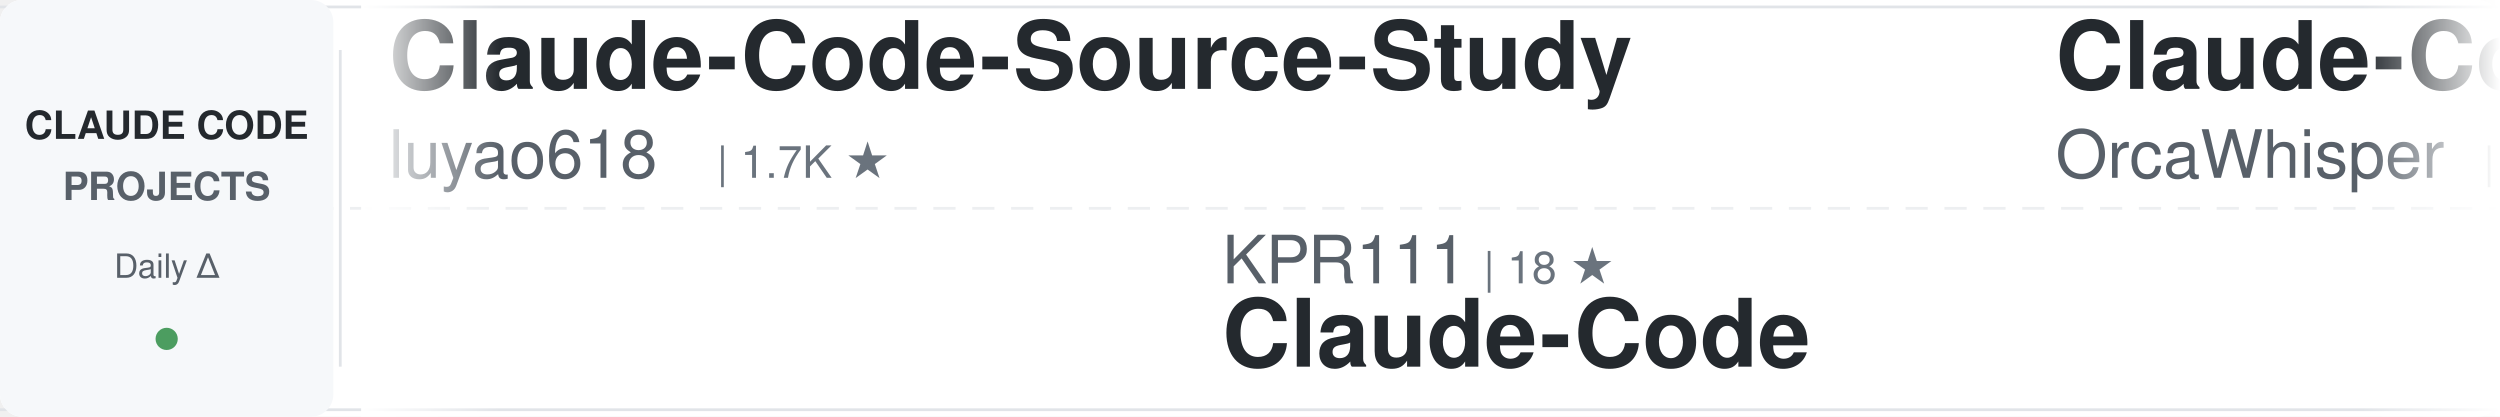
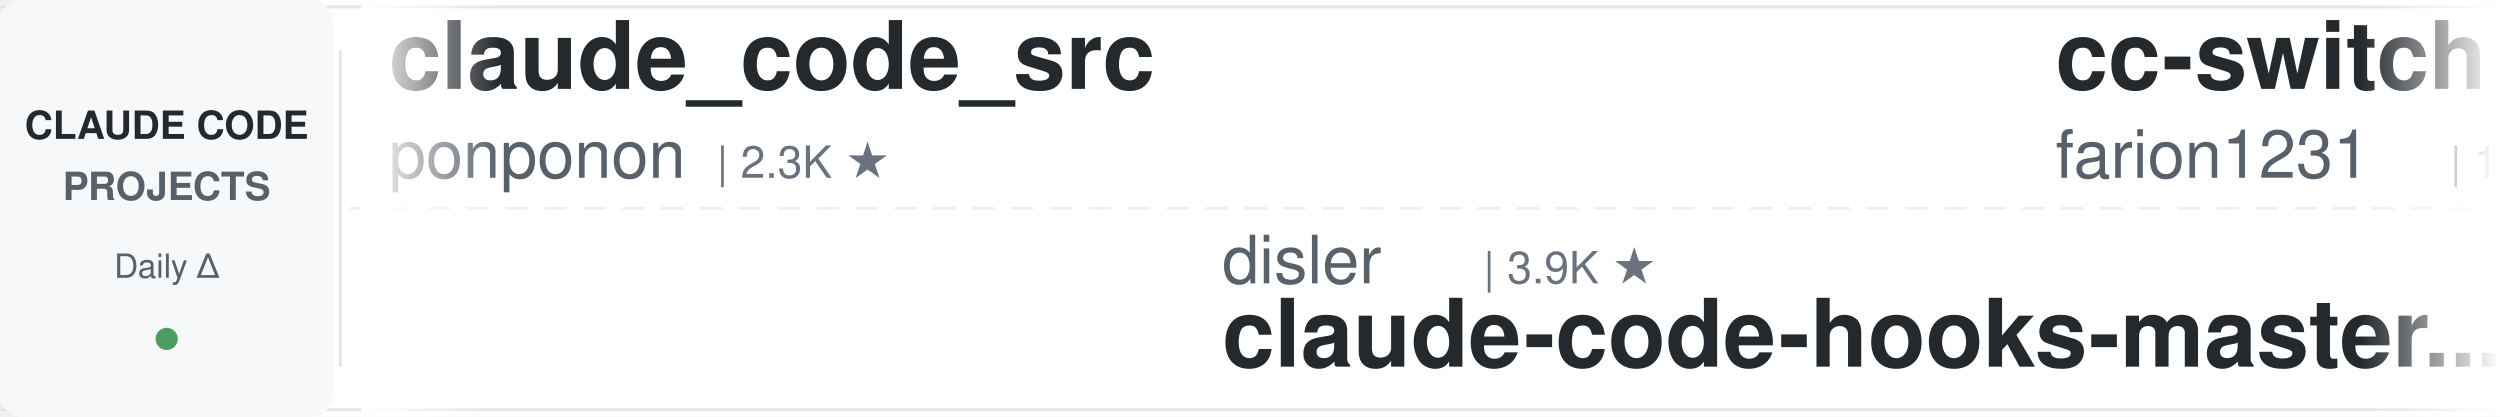
<svg xmlns="http://www.w3.org/2000/svg" width="900" height="150">
  <defs>
    <linearGradient id="awesomeLeftFade" x1="0%" y1="0%" x2="100%" y2="0%">
      <stop offset="0%" style="stop-color:#ffffff;stop-opacity:1" />
      <stop offset="100%" style="stop-color:#ffffff;stop-opacity:0" />
    </linearGradient>
    <linearGradient id="awesomeRightFade" x1="0%" y1="0%" x2="100%" y2="0%">
      <stop offset="0%" style="stop-color:#ffffff;stop-opacity:0" />
      <stop offset="100%" style="stop-color:#ffffff;stop-opacity:1" />
    </linearGradient>
  </defs>
  <rect width="900" height="150" fill="#ffffff" rx="8" />
  <rect x="0" y="2" width="900" height="1" fill="#e1e4e8" />
  <rect x="0" y="147" width="900" height="1" fill="#e1e4e8" />
  <line x1="0" y1="75" x2="900" y2="75" stroke="#e1e4e8" stroke-width="1" stroke-dasharray="8 6" opacity="0.6" />
  <rect x="0" y="0" width="120" height="150" fill="#f6f8fa" rx="8" />
  <text x="60" y="50" font-family="-apple-system, BlinkMacSystemFont, 'Segoe UI', Helvetica, Arial, sans-serif" font-size="14" font-weight="600" fill="#24292e" text-anchor="middle">CLAUDE CODE</text>
  <text x="60" y="72" font-family="-apple-system, BlinkMacSystemFont, 'Segoe UI', Helvetica, Arial, sans-serif" font-size="14" font-weight="600" fill="#586069" text-anchor="middle">PROJECTS</text>
  <text x="60" y="100" font-family="-apple-system, BlinkMacSystemFont, 'Segoe UI', Helvetica, Arial, sans-serif" font-size="12" font-weight="500" fill="#586069" text-anchor="middle">Daily Δ</text>
  <circle cx="60" cy="122" r="4" fill="#22863a" opacity="0.8" />
  <rect x="122" y="18" width="1" height="114" fill="#e1e4e8" />
  <clipPath id="awesomeTickerClip">
    <rect x="130" y="0" width="770" height="150" />
  </clipPath>
  <g clip-path="url(#awesomeTickerClip)">
    <g id="awesomeTickerItems">
      <animateTransform attributeName="transform" attributeType="XML" type="translate" from="0 0" to="-3000 0" dur="54s" repeatCount="indefinite" />
      <g transform="translate(0, 0)">
-         <text x="140" y="32" font-family="-apple-system, BlinkMacSystemFont, 'Segoe UI', Helvetica, Arial, sans-serif" font-size="34" font-weight="600" fill="#24292e">Claude-Code-Source-Study</text>
-         <text x="140" y="64" font-family="-apple-system, BlinkMacSystemFont, 'Segoe UI', Helvetica, Arial, sans-serif" font-size="24" font-weight="400" fill="#586069">luyao618</text>
-         <text x="258" y="64" font-family="-apple-system, BlinkMacSystemFont, 'Segoe UI', Helvetica, Arial, sans-serif" font-size="16" font-weight="500" fill="#6a737d">| 1.7K ★</text>
+         <text x="140" y="32" font-family="-apple-system, BlinkMacSystemFont, 'Segoe UI', Helvetica, Arial, sans-serif" font-size="34" font-weight="600" fill="#24292e">claude_code_src</text>
+         <text x="140" y="64" font-family="-apple-system, BlinkMacSystemFont, 'Segoe UI', Helvetica, Arial, sans-serif" font-size="24" font-weight="400" fill="#586069">ponponon</text>
+         <text x="258" y="64" font-family="-apple-system, BlinkMacSystemFont, 'Segoe UI', Helvetica, Arial, sans-serif" font-size="16" font-weight="500" fill="#6a737d">| 2.3K ★</text>
      </g>
      <g transform="translate(300, 0)">
-         <text x="140" y="102" font-family="-apple-system, BlinkMacSystemFont, 'Segoe UI', Helvetica, Arial, sans-serif" font-size="24" font-weight="400" fill="#586069">KPR111</text>
-         <text x="234" y="102" font-family="-apple-system, BlinkMacSystemFont, 'Segoe UI', Helvetica, Arial, sans-serif" font-size="16" font-weight="500" fill="#6a737d">| 18 ★</text>
-         <text x="140" y="132" font-family="-apple-system, BlinkMacSystemFont, 'Segoe UI', Helvetica, Arial, sans-serif" font-size="34" font-weight="600" fill="#24292e">Claude-Code</text>
+         <text x="140" y="102" font-family="-apple-system, BlinkMacSystemFont, 'Segoe UI', Helvetica, Arial, sans-serif" font-size="24" font-weight="400" fill="#586069">disler</text>
+         <text x="234" y="102" font-family="-apple-system, BlinkMacSystemFont, 'Segoe UI', Helvetica, Arial, sans-serif" font-size="16" font-weight="500" fill="#6a737d">| 3.9K ★</text>
+         <text x="140" y="132" font-family="-apple-system, BlinkMacSystemFont, 'Segoe UI', Helvetica, Arial, sans-serif" font-size="34" font-weight="600" fill="#24292e">claude-code-hooks-master...</text>
      </g>
      <g transform="translate(600, 0)">
-         <text x="140" y="32" font-family="-apple-system, BlinkMacSystemFont, 'Segoe UI', Helvetica, Arial, sans-serif" font-size="34" font-weight="600" fill="#24292e">Claude-Code</text>
-         <text x="140" y="64" font-family="-apple-system, BlinkMacSystemFont, 'Segoe UI', Helvetica, Arial, sans-serif" font-size="24" font-weight="400" fill="#586069">OrcaWhisper</text>
-         <text x="294" y="64" font-family="-apple-system, BlinkMacSystemFont, 'Segoe UI', Helvetica, Arial, sans-serif" font-size="16" font-weight="500" fill="#6a737d">| 102 ★</text>
+         <text x="140" y="32" font-family="-apple-system, BlinkMacSystemFont, 'Segoe UI', Helvetica, Arial, sans-serif" font-size="34" font-weight="600" fill="#24292e">cc-switch</text>
+         <text x="140" y="64" font-family="-apple-system, BlinkMacSystemFont, 'Segoe UI', Helvetica, Arial, sans-serif" font-size="24" font-weight="400" fill="#586069">farion1231</text>
+         <text x="282" y="64" font-family="-apple-system, BlinkMacSystemFont, 'Segoe UI', Helvetica, Arial, sans-serif" font-size="16" font-weight="500" fill="#6a737d">| 139.0K ★</text>
+         <text x="377" y="64" font-family="-apple-system, BlinkMacSystemFont, 'Segoe UI', Helvetica, Arial, sans-serif" font-size="16" font-weight="500" fill="#22863a"> +234</text>
      </g>
      <g transform="translate(900, 0)">
-         <text x="140" y="102" font-family="-apple-system, BlinkMacSystemFont, 'Segoe UI', Helvetica, Arial, sans-serif" font-size="24" font-weight="400" fill="#586069">kodu-ai</text>
-         <text x="246" y="102" font-family="-apple-system, BlinkMacSystemFont, 'Segoe UI', Helvetica, Arial, sans-serif" font-size="16" font-weight="500" fill="#6a737d">| 5.2K ★</text>
-         <text x="323" y="102" font-family="-apple-system, BlinkMacSystemFont, 'Segoe UI', Helvetica, Arial, sans-serif" font-size="16" font-weight="500" fill="#22863a"> +1</text>
-         <text x="140" y="132" font-family="-apple-system, BlinkMacSystemFont, 'Segoe UI', Helvetica, Arial, sans-serif" font-size="34" font-weight="600" fill="#24292e">claude-coder</text>
+         <text x="140" y="102" font-family="-apple-system, BlinkMacSystemFont, 'Segoe UI', Helvetica, Arial, sans-serif" font-size="24" font-weight="400" fill="#586069">sugyan</text>
+         <text x="234" y="102" font-family="-apple-system, BlinkMacSystemFont, 'Segoe UI', Helvetica, Arial, sans-serif" font-size="16" font-weight="500" fill="#6a737d">| 1.1K ★</text>
+         <text x="140" y="132" font-family="-apple-system, BlinkMacSystemFont, 'Segoe UI', Helvetica, Arial, sans-serif" font-size="34" font-weight="600" fill="#24292e">claude-code-webui</text>
      </g>
      <g transform="translate(1200, 0)">
-         <text x="140" y="32" font-family="-apple-system, BlinkMacSystemFont, 'Segoe UI', Helvetica, Arial, sans-serif" font-size="34" font-weight="600" fill="#24292e">Claude-Code-Game-Studios</text>
-         <text x="140" y="64" font-family="-apple-system, BlinkMacSystemFont, 'Segoe UI', Helvetica, Arial, sans-serif" font-size="24" font-weight="400" fill="#586069">Donchitos</text>
-         <text x="270" y="64" font-family="-apple-system, BlinkMacSystemFont, 'Segoe UI', Helvetica, Arial, sans-serif" font-size="16" font-weight="500" fill="#6a737d">| 25.6K ★</text>
-         <text x="356" y="64" font-family="-apple-system, BlinkMacSystemFont, 'Segoe UI', Helvetica, Arial, sans-serif" font-size="16" font-weight="500" fill="#22863a"> +15</text>
+         <text x="140" y="32" font-family="-apple-system, BlinkMacSystemFont, 'Segoe UI', Helvetica, Arial, sans-serif" font-size="34" font-weight="600" fill="#24292e">claude-code-proxy</text>
+         <text x="140" y="64" font-family="-apple-system, BlinkMacSystemFont, 'Segoe UI', Helvetica, Arial, sans-serif" font-size="24" font-weight="400" fill="#586069">fuergaosi233</text>
+         <text x="306" y="64" font-family="-apple-system, BlinkMacSystemFont, 'Segoe UI', Helvetica, Arial, sans-serif" font-size="16" font-weight="500" fill="#6a737d">| 2.8K ★</text>
      </g>
      <g transform="translate(1500, 0)">
-         <text x="140" y="102" font-family="-apple-system, BlinkMacSystemFont, 'Segoe UI', Helvetica, Arial, sans-serif" font-size="24" font-weight="400" fill="#586069">lintsinghua</text>
-         <text x="294" y="102" font-family="-apple-system, BlinkMacSystemFont, 'Segoe UI', Helvetica, Arial, sans-serif" font-size="16" font-weight="500" fill="#6a737d">| 4.3K ★</text>
-         <text x="371" y="102" font-family="-apple-system, BlinkMacSystemFont, 'Segoe UI', Helvetica, Arial, sans-serif" font-size="16" font-weight="500" fill="#22863a"> +2</text>
-         <text x="140" y="132" font-family="-apple-system, BlinkMacSystemFont, 'Segoe UI', Helvetica, Arial, sans-serif" font-size="34" font-weight="600" fill="#24292e">claude-code-book</text>
+         <text x="140" y="102" font-family="-apple-system, BlinkMacSystemFont, 'Segoe UI', Helvetica, Arial, sans-serif" font-size="24" font-weight="400" fill="#586069">liuup</text>
+         <text x="222" y="102" font-family="-apple-system, BlinkMacSystemFont, 'Segoe UI', Helvetica, Arial, sans-serif" font-size="16" font-weight="500" fill="#6a737d">| 4.0K ★</text>
+         <text x="299" y="102" font-family="-apple-system, BlinkMacSystemFont, 'Segoe UI', Helvetica, Arial, sans-serif" font-size="16" font-weight="500" fill="#22863a"> +1</text>
+         <text x="140" y="132" font-family="-apple-system, BlinkMacSystemFont, 'Segoe UI', Helvetica, Arial, sans-serif" font-size="34" font-weight="600" fill="#24292e">claude-code-analysis</text>
      </g>
      <g transform="translate(1800, 0)">
-         <text x="140" y="32" font-family="-apple-system, BlinkMacSystemFont, 'Segoe UI', Helvetica, Arial, sans-serif" font-size="34" font-weight="600" fill="#24292e">awesome-claude-code</text>
-         <text x="140" y="64" font-family="-apple-system, BlinkMacSystemFont, 'Segoe UI', Helvetica, Arial, sans-serif" font-size="24" font-weight="400" fill="#586069">jqueryscript</text>
-         <text x="306" y="64" font-family="-apple-system, BlinkMacSystemFont, 'Segoe UI', Helvetica, Arial, sans-serif" font-size="16" font-weight="500" fill="#6a737d">| 519 ★</text>
+         <text x="140" y="32" font-family="-apple-system, BlinkMacSystemFont, 'Segoe UI', Helvetica, Arial, sans-serif" font-size="34" font-weight="600" fill="#24292e">claude-code-cli</text>
+         <text x="140" y="64" font-family="-apple-system, BlinkMacSystemFont, 'Segoe UI', Helvetica, Arial, sans-serif" font-size="24" font-weight="400" fill="#586069">huangserva</text>
+         <text x="282" y="64" font-family="-apple-system, BlinkMacSystemFont, 'Segoe UI', Helvetica, Arial, sans-serif" font-size="16" font-weight="500" fill="#6a737d">| 630 ★</text>
      </g>
      <g transform="translate(2100, 0)">
-         <text x="140" y="102" font-family="-apple-system, BlinkMacSystemFont, 'Segoe UI', Helvetica, Arial, sans-serif" font-size="24" font-weight="400" fill="#586069">anthropics</text>
-         <text x="282" y="102" font-family="-apple-system, BlinkMacSystemFont, 'Segoe UI', Helvetica, Arial, sans-serif" font-size="16" font-weight="500" fill="#6a737d">| 9.2K ★</text>
-         <text x="359" y="102" font-family="-apple-system, BlinkMacSystemFont, 'Segoe UI', Helvetica, Arial, sans-serif" font-size="16" font-weight="500" fill="#22863a"> +5</text>
-         <text x="140" y="132" font-family="-apple-system, BlinkMacSystemFont, 'Segoe UI', Helvetica, Arial, sans-serif" font-size="34" font-weight="600" fill="#24292e">claude-code-action</text>
+         <text x="140" y="102" font-family="-apple-system, BlinkMacSystemFont, 'Segoe UI', Helvetica, Arial, sans-serif" font-size="24" font-weight="400" fill="#586069">AprilNEA</text>
+         <text x="258" y="102" font-family="-apple-system, BlinkMacSystemFont, 'Segoe UI', Helvetica, Arial, sans-serif" font-size="16" font-weight="500" fill="#6a737d">| 392 ★</text>
+         <text x="140" y="132" font-family="-apple-system, BlinkMacSystemFont, 'Segoe UI', Helvetica, Arial, sans-serif" font-size="34" font-weight="600" fill="#24292e">claude-code-source</text>
      </g>
      <g transform="translate(2400, 0)">
-         <text x="140" y="32" font-family="-apple-system, BlinkMacSystemFont, 'Segoe UI', Helvetica, Arial, sans-serif" font-size="34" font-weight="600" fill="#24292e">claude-code-source-code</text>
-         <text x="140" y="64" font-family="-apple-system, BlinkMacSystemFont, 'Segoe UI', Helvetica, Arial, sans-serif" font-size="24" font-weight="400" fill="#586069">777genius</text>
-         <text x="270" y="64" font-family="-apple-system, BlinkMacSystemFont, 'Segoe UI', Helvetica, Arial, sans-serif" font-size="16" font-weight="500" fill="#6a737d">| 932 ★</text>
+         <text x="140" y="32" font-family="-apple-system, BlinkMacSystemFont, 'Segoe UI', Helvetica, Arial, sans-serif" font-size="34" font-weight="600" fill="#24292e">claude-code-base-action</text>
+         <text x="140" y="64" font-family="-apple-system, BlinkMacSystemFont, 'Segoe UI', Helvetica, Arial, sans-serif" font-size="24" font-weight="400" fill="#586069">anthropics</text>
+         <text x="282" y="64" font-family="-apple-system, BlinkMacSystemFont, 'Segoe UI', Helvetica, Arial, sans-serif" font-size="16" font-weight="500" fill="#6a737d">| 994 ★</text>
      </g>
      <g transform="translate(2700, 0)">
-         <text x="140" y="102" font-family="-apple-system, BlinkMacSystemFont, 'Segoe UI', Helvetica, Arial, sans-serif" font-size="24" font-weight="400" fill="#586069">musistudio</text>
-         <text x="282" y="102" font-family="-apple-system, BlinkMacSystemFont, 'Segoe UI', Helvetica, Arial, sans-serif" font-size="16" font-weight="500" fill="#6a737d">| 37.5K ★</text>
-         <text x="368" y="102" font-family="-apple-system, BlinkMacSystemFont, 'Segoe UI', Helvetica, Arial, sans-serif" font-size="16" font-weight="500" fill="#22863a"> +2</text>
-         <text x="140" y="132" font-family="-apple-system, BlinkMacSystemFont, 'Segoe UI', Helvetica, Arial, sans-serif" font-size="34" font-weight="600" fill="#24292e">claude-code-router</text>
+         <text x="140" y="102" font-family="-apple-system, BlinkMacSystemFont, 'Segoe UI', Helvetica, Arial, sans-serif" font-size="24" font-weight="400" fill="#586069">Yeachan-Heo</text>
+         <text x="294" y="102" font-family="-apple-system, BlinkMacSystemFont, 'Segoe UI', Helvetica, Arial, sans-serif" font-size="16" font-weight="500" fill="#6a737d">| 39.5K ★</text>
+         <text x="380" y="102" font-family="-apple-system, BlinkMacSystemFont, 'Segoe UI', Helvetica, Arial, sans-serif" font-size="16" font-weight="500" fill="#22863a"> +24</text>
+         <text x="140" y="132" font-family="-apple-system, BlinkMacSystemFont, 'Segoe UI', Helvetica, Arial, sans-serif" font-size="34" font-weight="600" fill="#24292e">oh-my-claudecode</text>
      </g>
      <g transform="translate(3000, 0)">
-         <text x="140" y="32" font-family="-apple-system, BlinkMacSystemFont, 'Segoe UI', Helvetica, Arial, sans-serif" font-size="34" font-weight="600" fill="#24292e">Claude-Code-Source-Study</text>
-         <text x="140" y="64" font-family="-apple-system, BlinkMacSystemFont, 'Segoe UI', Helvetica, Arial, sans-serif" font-size="24" font-weight="400" fill="#586069">luyao618</text>
-         <text x="258" y="64" font-family="-apple-system, BlinkMacSystemFont, 'Segoe UI', Helvetica, Arial, sans-serif" font-size="16" font-weight="500" fill="#6a737d">| 1.7K ★</text>
+         <text x="140" y="32" font-family="-apple-system, BlinkMacSystemFont, 'Segoe UI', Helvetica, Arial, sans-serif" font-size="34" font-weight="600" fill="#24292e">claude_code_src</text>
+         <text x="140" y="64" font-family="-apple-system, BlinkMacSystemFont, 'Segoe UI', Helvetica, Arial, sans-serif" font-size="24" font-weight="400" fill="#586069">ponponon</text>
+         <text x="258" y="64" font-family="-apple-system, BlinkMacSystemFont, 'Segoe UI', Helvetica, Arial, sans-serif" font-size="16" font-weight="500" fill="#6a737d">| 2.3K ★</text>
      </g>
      <g transform="translate(3300, 0)">
-         <text x="140" y="102" font-family="-apple-system, BlinkMacSystemFont, 'Segoe UI', Helvetica, Arial, sans-serif" font-size="24" font-weight="400" fill="#586069">KPR111</text>
-         <text x="234" y="102" font-family="-apple-system, BlinkMacSystemFont, 'Segoe UI', Helvetica, Arial, sans-serif" font-size="16" font-weight="500" fill="#6a737d">| 18 ★</text>
-         <text x="140" y="132" font-family="-apple-system, BlinkMacSystemFont, 'Segoe UI', Helvetica, Arial, sans-serif" font-size="34" font-weight="600" fill="#24292e">Claude-Code</text>
+         <text x="140" y="102" font-family="-apple-system, BlinkMacSystemFont, 'Segoe UI', Helvetica, Arial, sans-serif" font-size="24" font-weight="400" fill="#586069">disler</text>
+         <text x="234" y="102" font-family="-apple-system, BlinkMacSystemFont, 'Segoe UI', Helvetica, Arial, sans-serif" font-size="16" font-weight="500" fill="#6a737d">| 3.9K ★</text>
+         <text x="140" y="132" font-family="-apple-system, BlinkMacSystemFont, 'Segoe UI', Helvetica, Arial, sans-serif" font-size="34" font-weight="600" fill="#24292e">claude-code-hooks-master...</text>
      </g>
      <g transform="translate(3600, 0)">
-         <text x="140" y="32" font-family="-apple-system, BlinkMacSystemFont, 'Segoe UI', Helvetica, Arial, sans-serif" font-size="34" font-weight="600" fill="#24292e">Claude-Code</text>
-         <text x="140" y="64" font-family="-apple-system, BlinkMacSystemFont, 'Segoe UI', Helvetica, Arial, sans-serif" font-size="24" font-weight="400" fill="#586069">OrcaWhisper</text>
-         <text x="294" y="64" font-family="-apple-system, BlinkMacSystemFont, 'Segoe UI', Helvetica, Arial, sans-serif" font-size="16" font-weight="500" fill="#6a737d">| 102 ★</text>
+         <text x="140" y="32" font-family="-apple-system, BlinkMacSystemFont, 'Segoe UI', Helvetica, Arial, sans-serif" font-size="34" font-weight="600" fill="#24292e">cc-switch</text>
+         <text x="140" y="64" font-family="-apple-system, BlinkMacSystemFont, 'Segoe UI', Helvetica, Arial, sans-serif" font-size="24" font-weight="400" fill="#586069">farion1231</text>
+         <text x="282" y="64" font-family="-apple-system, BlinkMacSystemFont, 'Segoe UI', Helvetica, Arial, sans-serif" font-size="16" font-weight="500" fill="#6a737d">| 139.0K ★</text>
+         <text x="377" y="64" font-family="-apple-system, BlinkMacSystemFont, 'Segoe UI', Helvetica, Arial, sans-serif" font-size="16" font-weight="500" fill="#22863a"> +234</text>
      </g>
      <g transform="translate(3900, 0)">
-         <text x="140" y="102" font-family="-apple-system, BlinkMacSystemFont, 'Segoe UI', Helvetica, Arial, sans-serif" font-size="24" font-weight="400" fill="#586069">kodu-ai</text>
-         <text x="246" y="102" font-family="-apple-system, BlinkMacSystemFont, 'Segoe UI', Helvetica, Arial, sans-serif" font-size="16" font-weight="500" fill="#6a737d">| 5.2K ★</text>
-         <text x="323" y="102" font-family="-apple-system, BlinkMacSystemFont, 'Segoe UI', Helvetica, Arial, sans-serif" font-size="16" font-weight="500" fill="#22863a"> +1</text>
-         <text x="140" y="132" font-family="-apple-system, BlinkMacSystemFont, 'Segoe UI', Helvetica, Arial, sans-serif" font-size="34" font-weight="600" fill="#24292e">claude-coder</text>
+         <text x="140" y="102" font-family="-apple-system, BlinkMacSystemFont, 'Segoe UI', Helvetica, Arial, sans-serif" font-size="24" font-weight="400" fill="#586069">sugyan</text>
+         <text x="234" y="102" font-family="-apple-system, BlinkMacSystemFont, 'Segoe UI', Helvetica, Arial, sans-serif" font-size="16" font-weight="500" fill="#6a737d">| 1.1K ★</text>
+         <text x="140" y="132" font-family="-apple-system, BlinkMacSystemFont, 'Segoe UI', Helvetica, Arial, sans-serif" font-size="34" font-weight="600" fill="#24292e">claude-code-webui</text>
      </g>
    </g>
  </g>
  <rect x="130" y="0" width="50" height="150" fill="url(#awesomeLeftFade)" />
  <rect x="850" y="0" width="50" height="150" fill="url(#awesomeRightFade)" />
</svg>
